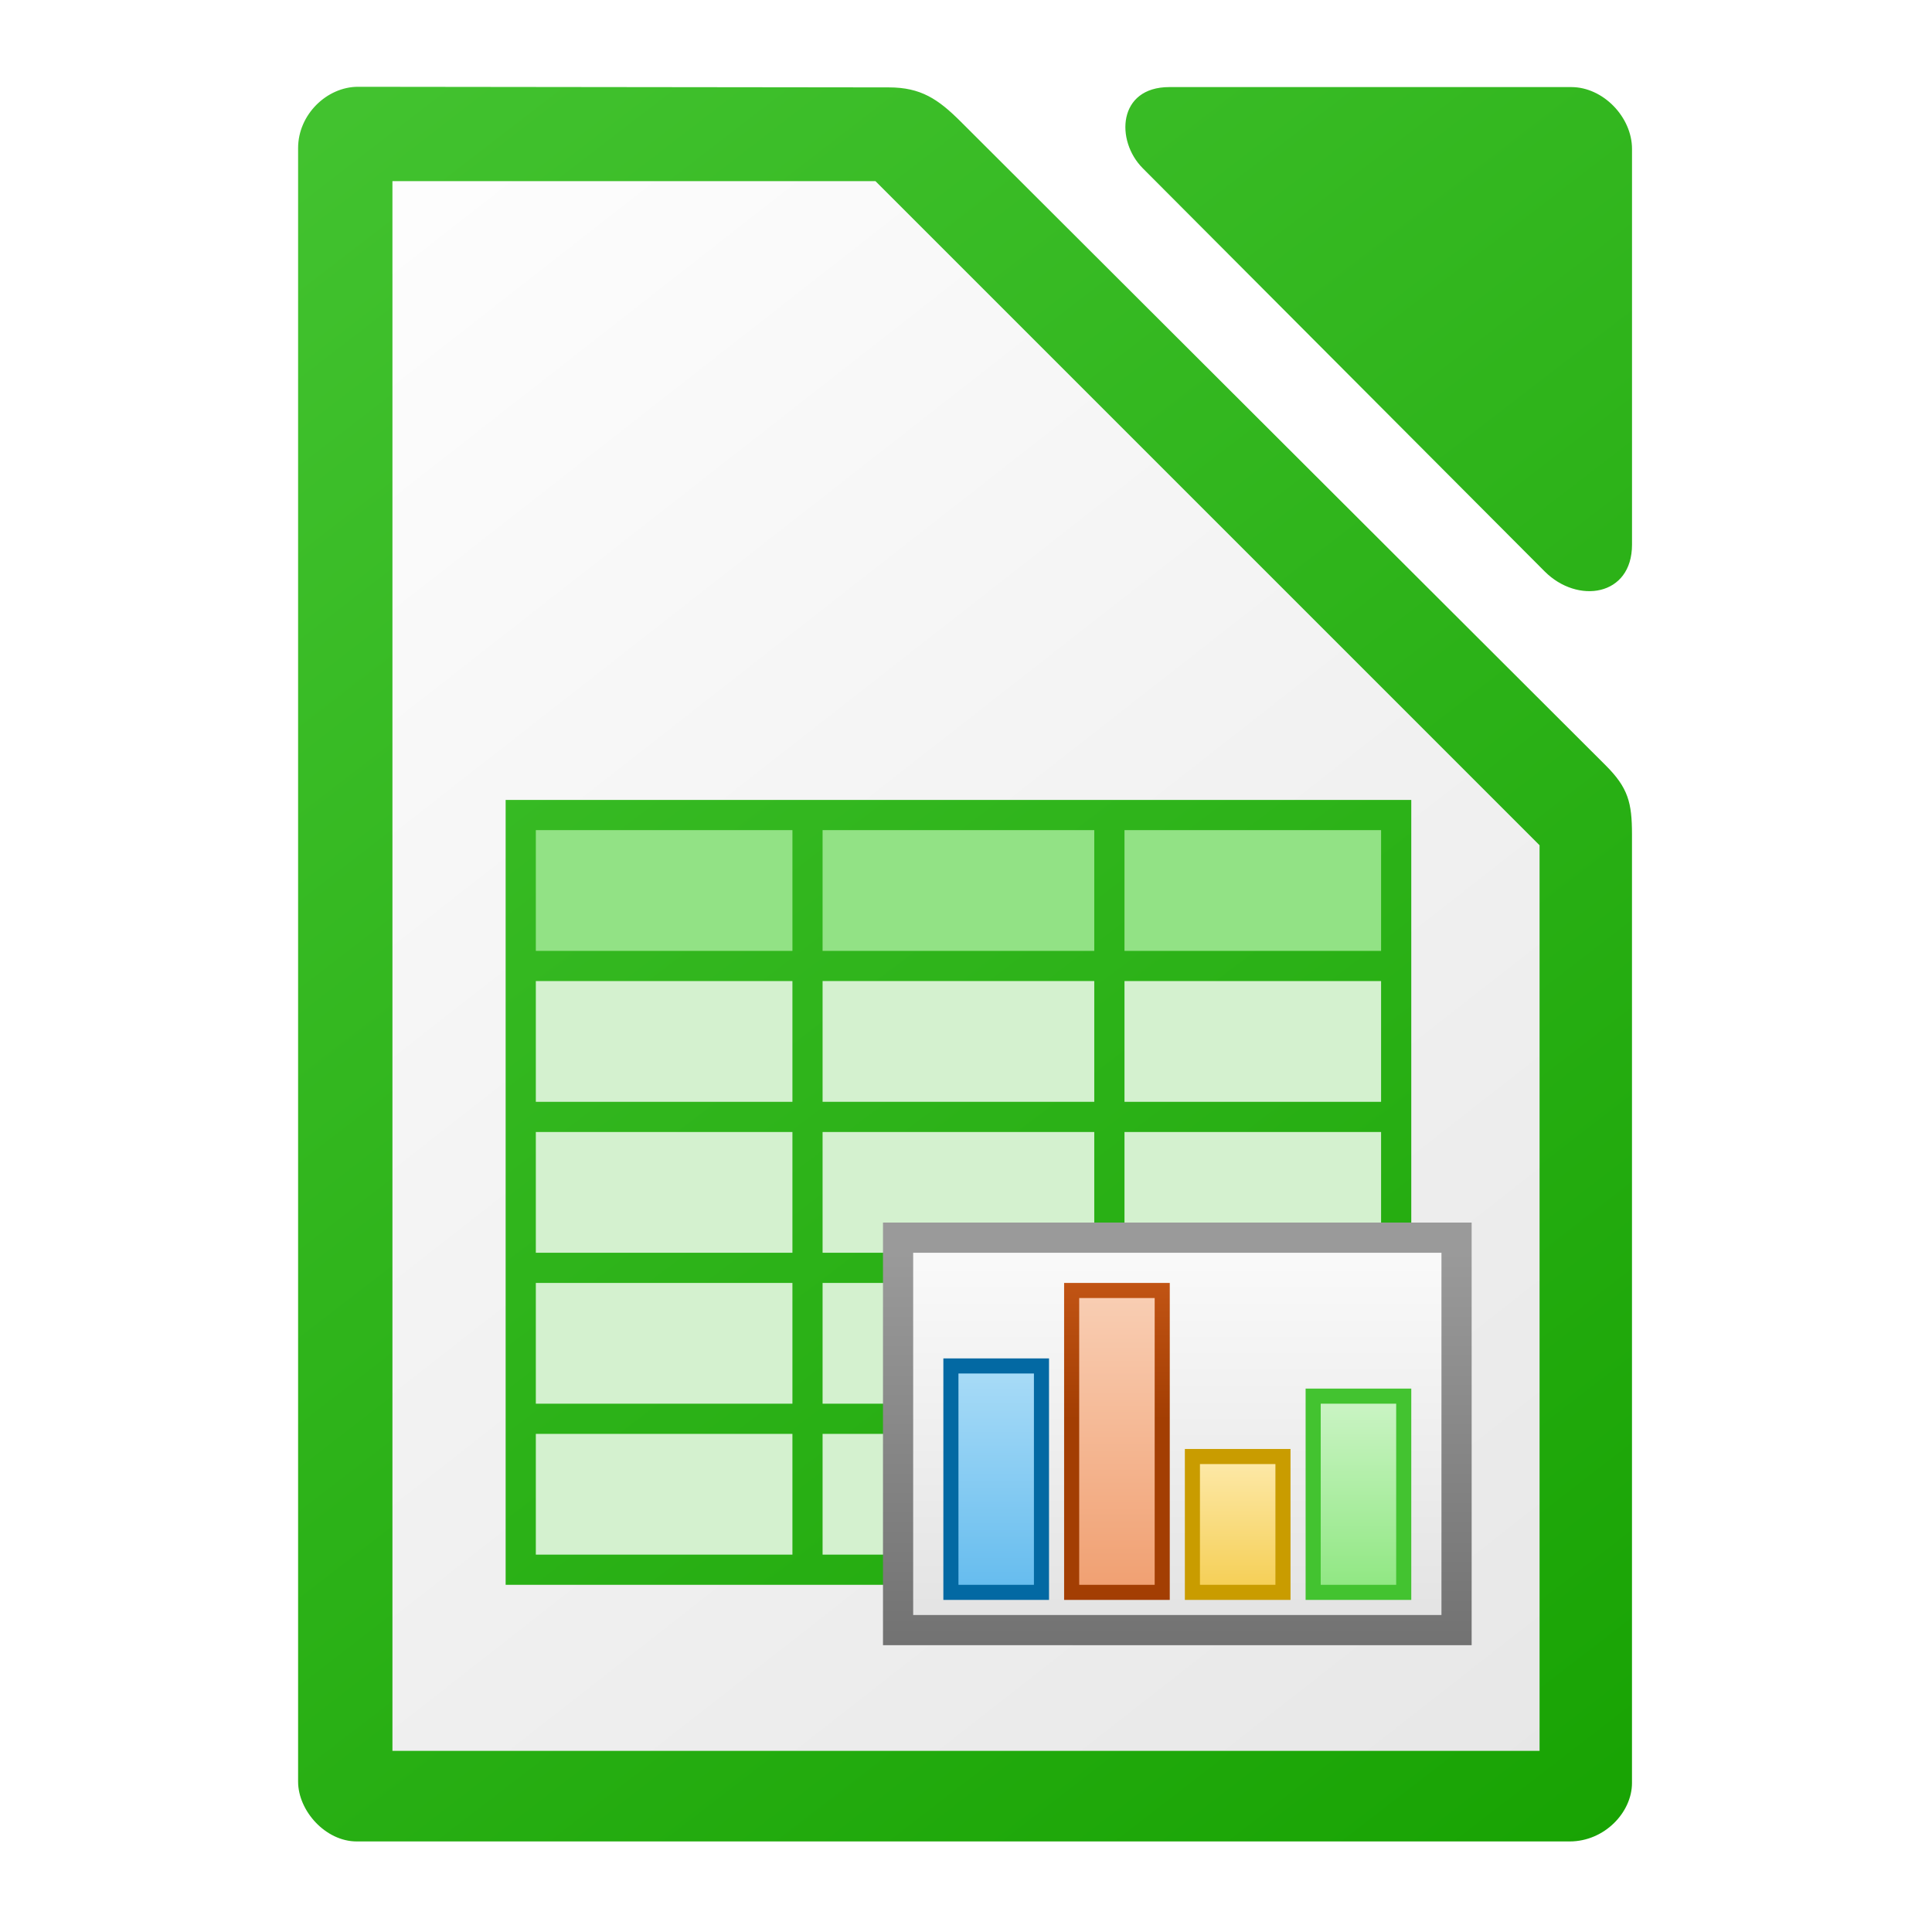
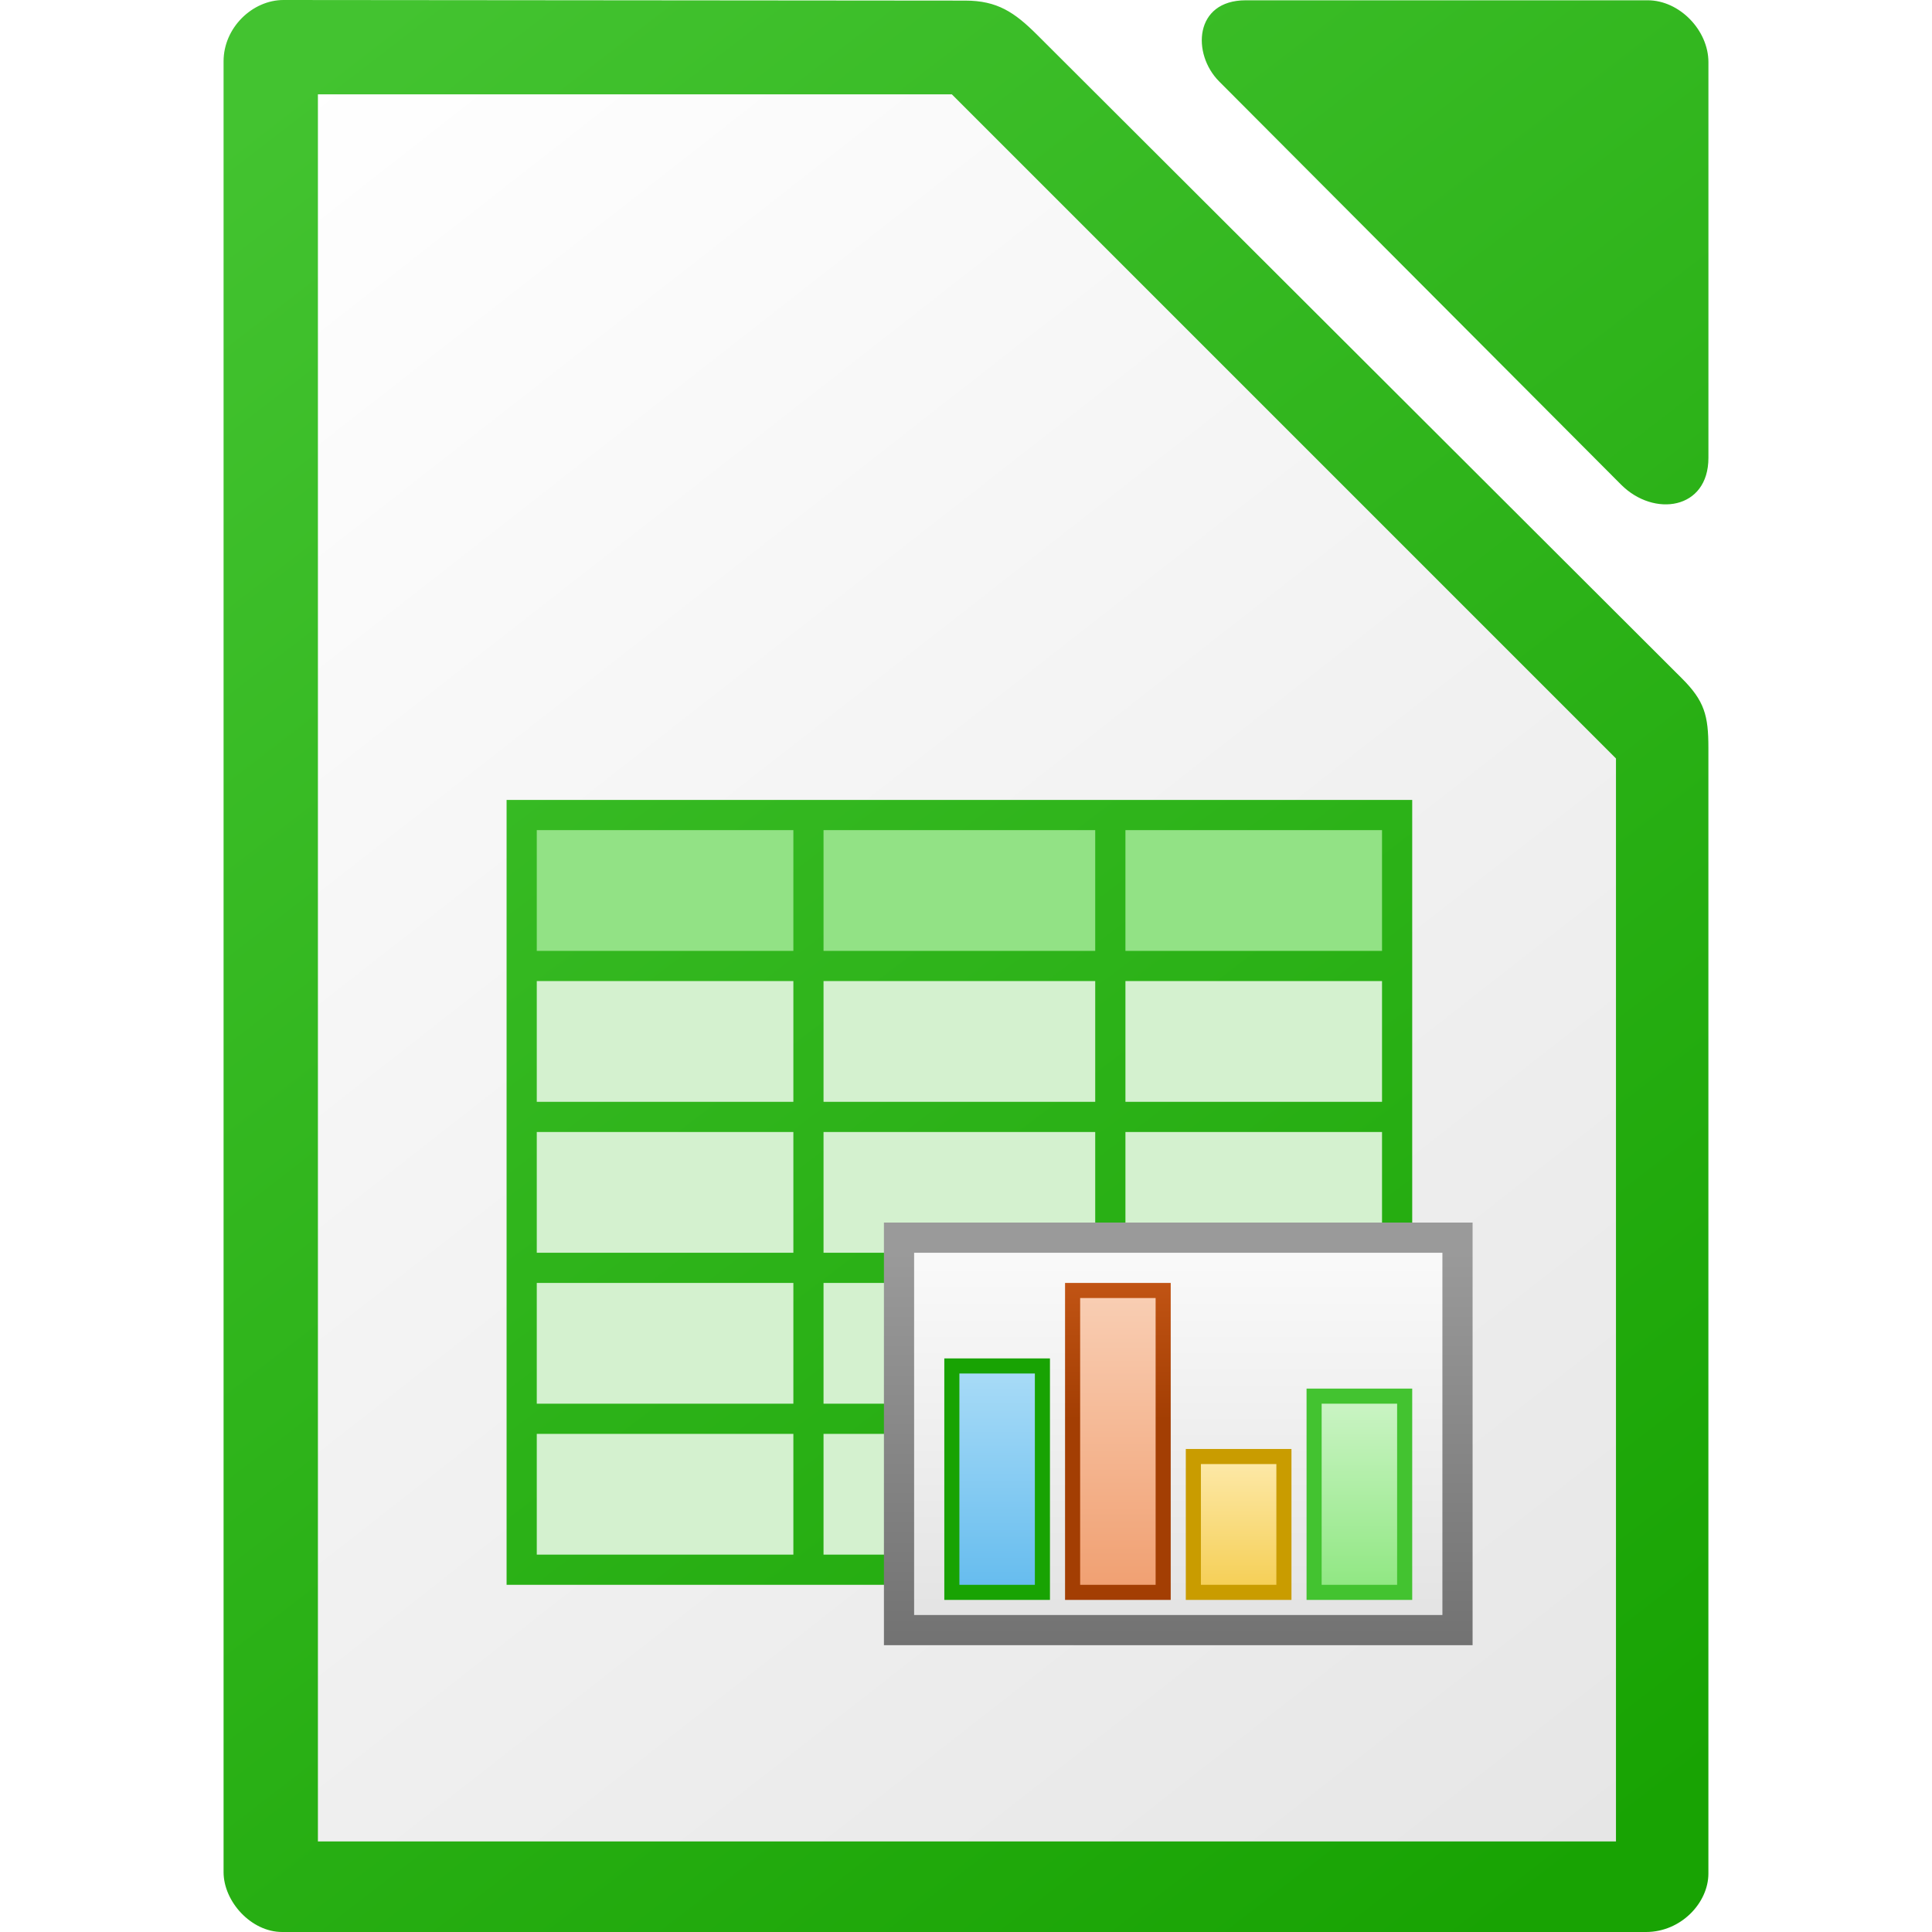
<svg xmlns="http://www.w3.org/2000/svg" xmlns:xlink="http://www.w3.org/1999/xlink" height="1024" width="1024">
-   <linearGradient id="a" gradientTransform="matrix(5.714289 0 0 -10.66664 -2291.431 -10660.114)" gradientUnits="userSpaceOnUse" x1="525.639" x2="525.639" y1="-1078.644" y2="-1068.787">
+   <linearGradient id="a" gradientTransform="matrix(4.021731 0 0 4.037769 2610.108 5692.358)" gradientUnits="userSpaceOnUse" x1="151.894" x2="-24.891" xlink:href="#b" y1="-1168.556" y2="-1398.881" />
+   <linearGradient id="b">
+     <stop offset="0" stop-color="#18a303" />
+     <stop offset="1" stop-color="#43c330" />
+   </linearGradient>
+   <linearGradient id="c" gradientUnits="userSpaceOnUse" x1="3226" x2="2506" y1="964" y2="44">
+     <stop offset="0" stop-color="#e6e6e6" />
+     <stop offset="1" stop-color="#fff" />
+   </linearGradient>
+   <linearGradient id="d" gradientUnits="userSpaceOnUse" x1="3222" x2="2518" xlink:href="#b" y1="1016" y2="88" />
+   <linearGradient id="e" gradientUnits="userSpaceOnUse" x1="2938.502" x2="2938.502" y1="871.984" y2="663.984">
+     <stop offset="0" stop-color="#727272" />
+     <stop offset="1" stop-color="#9a9a9a" />
+   </linearGradient>
+   <linearGradient id="f" gradientTransform="matrix(7.589745 0 0 10.4 -3433.079 11925.818)" gradientUnits="userSpaceOnUse" x1="829.361" x2="829.361" y1="-1064.799" y2="-1082.341">
+     <stop offset="0" stop-color="#e4e4e4" />
+     <stop offset="1" stop-color="#f9f9f9" />
+   </linearGradient>
+   <linearGradient id="g" gradientTransform="matrix(5.714289 0 0 -12.4444 -125.4308 -12576.835)" gradientUnits="userSpaceOnUse" x1="525.639" x2="525.639" y1="-1078.644" y2="-1068.787">
+     <stop offset="0" stop-color="#63bbee" />
+     <stop offset="1" stop-color="#aadcf7" />
+   </linearGradient>
+   <linearGradient id="h" gradientUnits="userSpaceOnUse" x1="2975.252" x2="2975.252" y1="752.235" y2="679.985">
+     <stop offset="0" stop-color="#a33e03" />
+     <stop offset="1" stop-color="#c15414" />
+   </linearGradient>
+   <linearGradient id="i" gradientTransform="matrix(5.714289 0 0 -16.88888 -61.4308 -17368.516)" gradientUnits="userSpaceOnUse" x1="525.639" x2="525.639" y1="-1078.644" y2="-1068.787">
+     <stop offset="0" stop-color="#f09e6f" />
+     <stop offset="1" stop-color="#f9cfb5" />
+   </linearGradient>
+   <linearGradient id="j" gradientTransform="matrix(5.714289 0 0 -7.111073 2.5692 -6826.754)" gradientUnits="userSpaceOnUse" x1="525.639" x2="525.639" y1="-1078.644" y2="-1068.787">
+     <stop offset="0" stop-color="#f5ce53" />
+     <stop offset="1" stop-color="#fde9a9" />
+   </linearGradient>
+   <linearGradient id="k" gradientTransform="matrix(5.714289 0 0 -10.66664 66.5692 -10660.114)" gradientUnits="userSpaceOnUse" x1="525.639" x2="525.639" y1="-1078.644" y2="-1068.787">
    <stop offset="0" stop-color="#8ee780" />
    <stop offset="1" stop-color="#ccf4c6" />
  </linearGradient>
-   <linearGradient id="b" gradientTransform="matrix(5.714289 0 0 -7.111073 -2355.431 -6826.754)" gradientUnits="userSpaceOnUse" x1="525.639" x2="525.639" y1="-1078.644" y2="-1068.787">
-     <stop offset="0" stop-color="#f5ce53" />
-     <stop offset="1" stop-color="#fde9a9" />
-   </linearGradient>
-   <linearGradient id="c" gradientTransform="matrix(5.714289 0 0 -16.88888 -2419.431 -17368.516)" gradientUnits="userSpaceOnUse" x1="525.639" x2="525.639" y1="-1078.644" y2="-1068.787">
-     <stop offset="0" stop-color="#f09e6f" />
-     <stop offset="1" stop-color="#f9cfb5" />
-   </linearGradient>
-   <linearGradient id="d" gradientUnits="userSpaceOnUse" x1="617.252" x2="617.252" y1="752.235" y2="679.985">
-     <stop offset="0" stop-color="#a33e03" />
-     <stop offset="1" stop-color="#c15414" />
-   </linearGradient>
-   <linearGradient id="e" gradientTransform="matrix(5.714289 0 0 -12.4444 -2483.431 -12576.835)" gradientUnits="userSpaceOnUse" x1="525.639" x2="525.639" y1="-1078.644" y2="-1068.787">
-     <stop offset="0" stop-color="#63bbee" />
-     <stop offset="1" stop-color="#aadcf7" />
-   </linearGradient>
-   <linearGradient id="f" gradientTransform="matrix(7.589745 0 0 10.4 -5791.079 11925.818)" gradientUnits="userSpaceOnUse" x1="829.361" x2="829.361" y1="-1064.799" y2="-1082.341">
-     <stop offset="0" stop-color="#e4e4e4" />
-     <stop offset="1" stop-color="#f9f9f9" />
-   </linearGradient>
-   <linearGradient id="g" gradientUnits="userSpaceOnUse" x1="580.502" x2="580.502" y1="871.984" y2="663.984">
-     <stop offset="0" stop-color="#727272" />
-     <stop offset="1" stop-color="#9a9a9a" />
-   </linearGradient>
-   <linearGradient id="h" gradientUnits="userSpaceOnUse" x1="864" x2="160" xlink:href="#i" y1="1016" y2="88" />
-   <linearGradient id="i">
-     <stop offset="0" stop-color="#18a303" />
-     <stop offset="1" stop-color="#43c330" />
-   </linearGradient>
-   <linearGradient id="j" gradientUnits="userSpaceOnUse" x1="868" x2="148" y1="964" y2="44">
-     <stop offset="0" stop-color="#e6e6e6" />
-     <stop offset="1" stop-color="#fff" />
-   </linearGradient>
-   <linearGradient id="k" gradientTransform="matrix(4.021731 0 0 4.037769 252.1082 5692.359)" gradientUnits="userSpaceOnUse" x1="151.894" x2="-24.891" xlink:href="#i" y1="-1168.556" y2="-1398.881" />
-   <path d="m189.776 46c-16.556 0-31.776 14.729-31.776 32.482v865.803c0 15.47 14.509 31.715 31.072 31.715h642.865c18.535 0 33.048-15.477 33.048-30.975v-502.768c0-16.897-2.05-24.728-14.019-36.674l-341.783-341.146c-11.969-11.942-21.127-18.101-38.055-18.117zm429.986.156c-27.391 0-28.592 28.455-14.107 42.984v.004l213.064 213.734c17.385 17.429 46.281 13.294 46.281-14.197v-209.738c0-16.909-15.329-32.787-32.173-32.787h-213.064z" fill="url(#k)" stroke-width="15.997" />
-   <path d="m208 96v832h608v-480l-352-352z" fill="url(#j)" />
-   <path d="m268.002 423.984v16 64 16 64 16 64 16 64 16 64 16h480v-16-400h-464z" fill="url(#h)" />
-   <g fill="#92e285" transform="translate(-2358 896)">
-     <path d="m2642.002-456.015h136v64h-136z" />
-     <path d="m2793.988-456.015h144v64h-144z" />
-     <path d="m2954.002-456.015h136v64h-136z" />
+   <g transform="translate(-2357.5)">
+     <path d="m2507.776-0c-16.556 0-31.776 14.729-31.776 32.482v959.803c0 15.47 14.509 31.715 31.072 31.715h722.865c18.535 0 33.048-15.477 33.048-30.975v-596.768c0-16.897-2.05-24.728-14.019-36.674l-341.783-341.146c-11.969-11.942-21.127-18.101-38.055-18.117zm509.986.156c-27.391 0-28.592 28.455-14.107 42.984v.004l213.064 213.734c17.385 17.429 46.281 13.294 46.281-14.197v-209.738c0-16.909-15.329-32.787-32.173-32.787h-213.064z" fill="url(#a)" stroke-width="15.997" />
+     <path d="m2526 50v926h688v-574l-352-352z" fill="url(#c)" />
+     <path d="m2626.002 423.984v16 64 16 64 16 64 16 64 16 64 16h480v-16-400h-464z" fill="url(#d)" />
+     <g fill="#92e285">
+       <path d="m2642.002 439.985h136v64h-136z" />
+       <path d="m2793.988 439.985h144v64h-144z" />
+       <path d="m2954.002 439.985h136v64h-136z" />
+     </g>
+     <g fill="#d4f1cf">
+       <path d="m2642.002 519.985h136v64h-136z" />
+       <path d="m2954.002 519.985h136v64h-136z" />
+       <path d="m2793.988 599.985h144v64h-144z" />
+       <path d="m2954.002 599.985h136v64h-136z" />
+       <path d="m2642.002 599.985h136v64h-136z" />
+       <path d="m2793.988 679.985h144v64h-144z" />
+       <path d="m2642.002 679.985h136v64h-136z" />
+       <path d="m2793.988 759.985h144v64h-144z" />
+       <path d="m2642.002 759.985h136v64h-136z" />
+     </g>
+     <path d="m2826.002 647.985h312v224h-312z" fill="url(#e)" />
+     <path d="m2842.002 663.985h280v192h-280z" fill="url(#f)" />
+     <path d="m2858.002 719.985h56v127.999h-56z" fill="#18a303" />
+     <path d="m2866.002 839.985h40v-112h-40z" fill="url(#g)" />
+     <path d="m2922.002 679.985h56v167.999h-56z" fill="url(#h)" />
+     <path d="m2930.002 839.985h40v-152h-40z" fill="url(#i)" />
+     <path d="m2986.002 767.985h56v79.999h-56z" fill="#c99c00" />
+     <path d="m2994.002 839.985h40v-64h-40z" fill="url(#j)" />
+     <path d="m3050.002 735.985h56v112h-56z" fill="#43c330" />
+     <path d="m3058.002 839.985h40v-96h-40z" fill="url(#k)" />
+     <path d="m2793.988 519.985h144v64h-144z" fill="#d4f1cf" />
  </g>
-   <g fill="#d4f1cf" transform="translate(-2358 896)">
-     <path d="m2642.002-376.015h136v64h-136z" />
-     <path d="m2954.002-376.015h136v64h-136z" />
-     <path d="m2793.988-296.015h144v64h-144z" />
-     <path d="m2954.002-296.015h136v64h-136z" />
-     <path d="m2642.002-296.015h136v64h-136z" />
-     <path d="m2793.988-216.015h144v64h-144z" />
-     <path d="m2642.002-216.015h136v64h-136z" />
-     <path d="m2793.988-136.015h144v64h-144z" />
-     <path d="m2642.002-136.015h136v64h-136z" />
-   </g>
-   <path d="m468.002 647.985h312v224h-312z" fill="url(#g)" />
-   <path d="m484.002 663.985h280v192h-280z" fill="url(#f)" />
-   <path d="m500.002 719.985h56v127.999h-56z" fill="#0369a3" />
-   <path d="m508.002 839.985h40v-112h-40z" fill="url(#e)" />
-   <path d="m564.002 679.985h56v167.999h-56z" fill="url(#d)" />
-   <path d="m572.002 839.985h40v-152h-40z" fill="url(#c)" />
-   <path d="m628.002 767.985h56v79.999h-56z" fill="#c99c00" />
-   <path d="m636.002 839.985h40v-64h-40z" fill="url(#b)" />
-   <path d="m692.002 735.985h56v112h-56z" fill="#43c330" />
-   <path d="m700.002 839.985h40v-96h-40z" fill="url(#a)" />
-   <path d="m435.988 519.985h144v64h-144z" fill="#d4f1cf" />
</svg>
